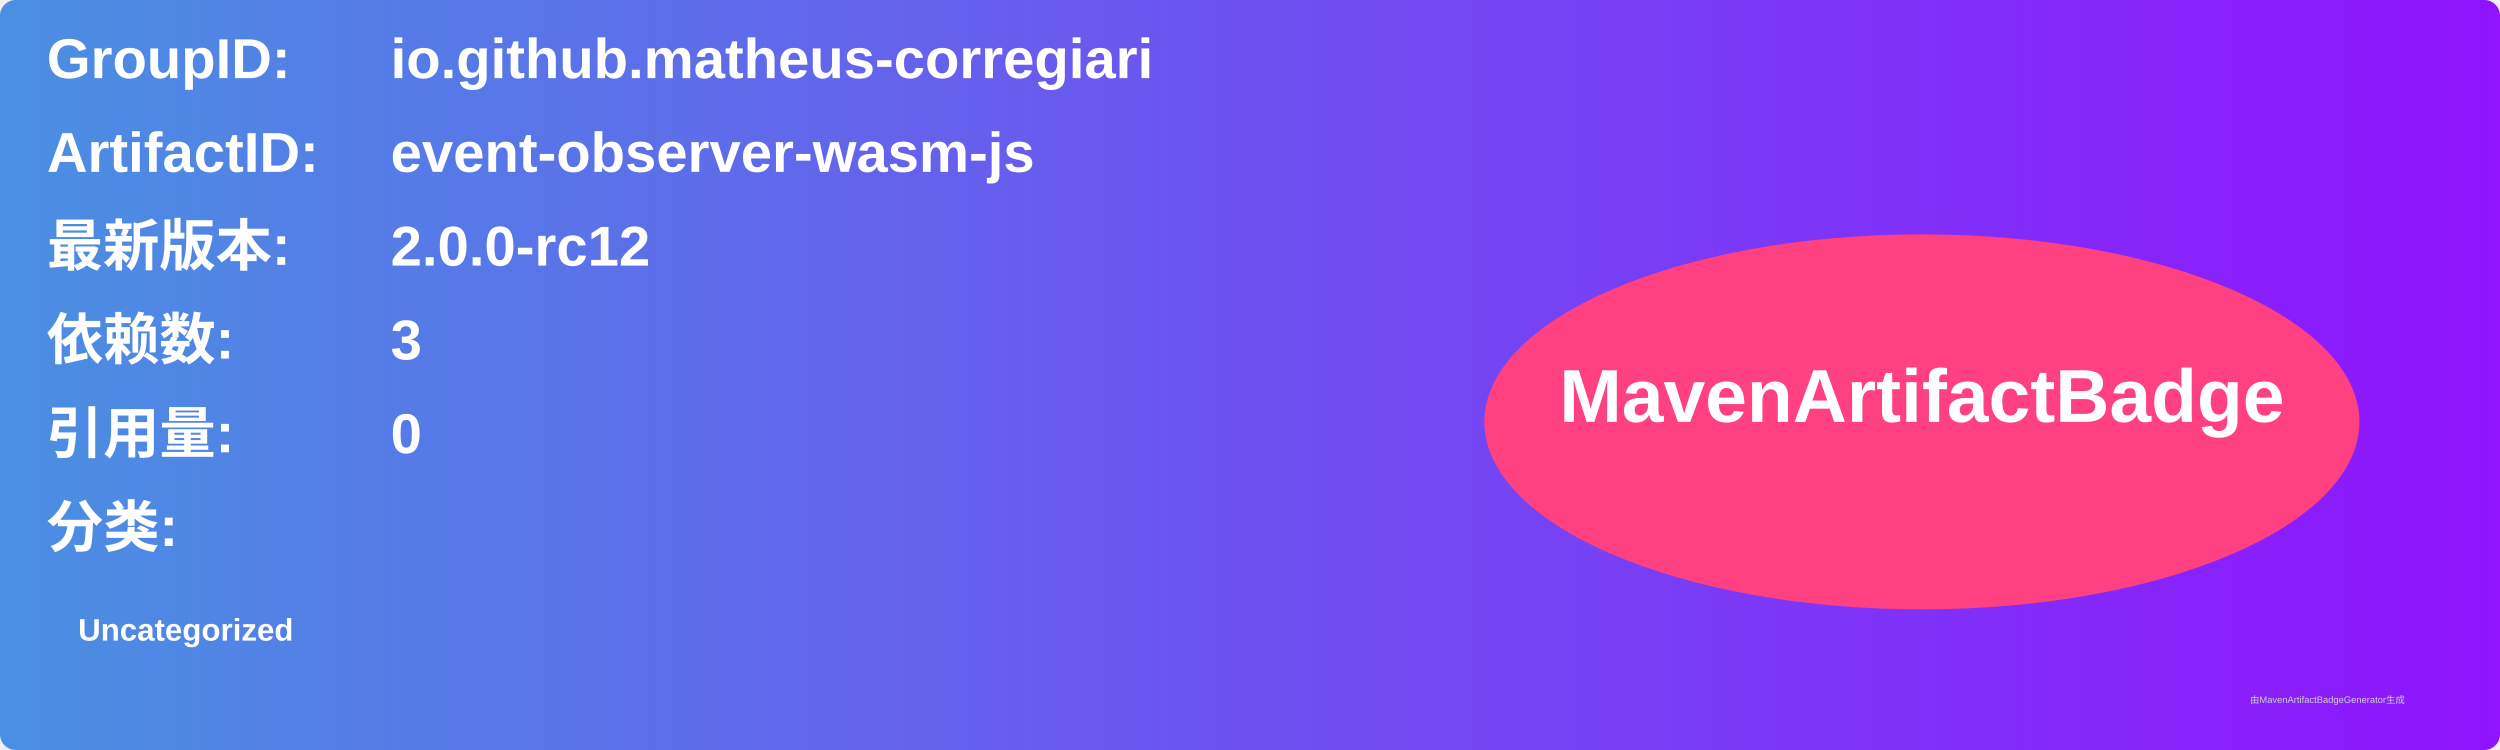
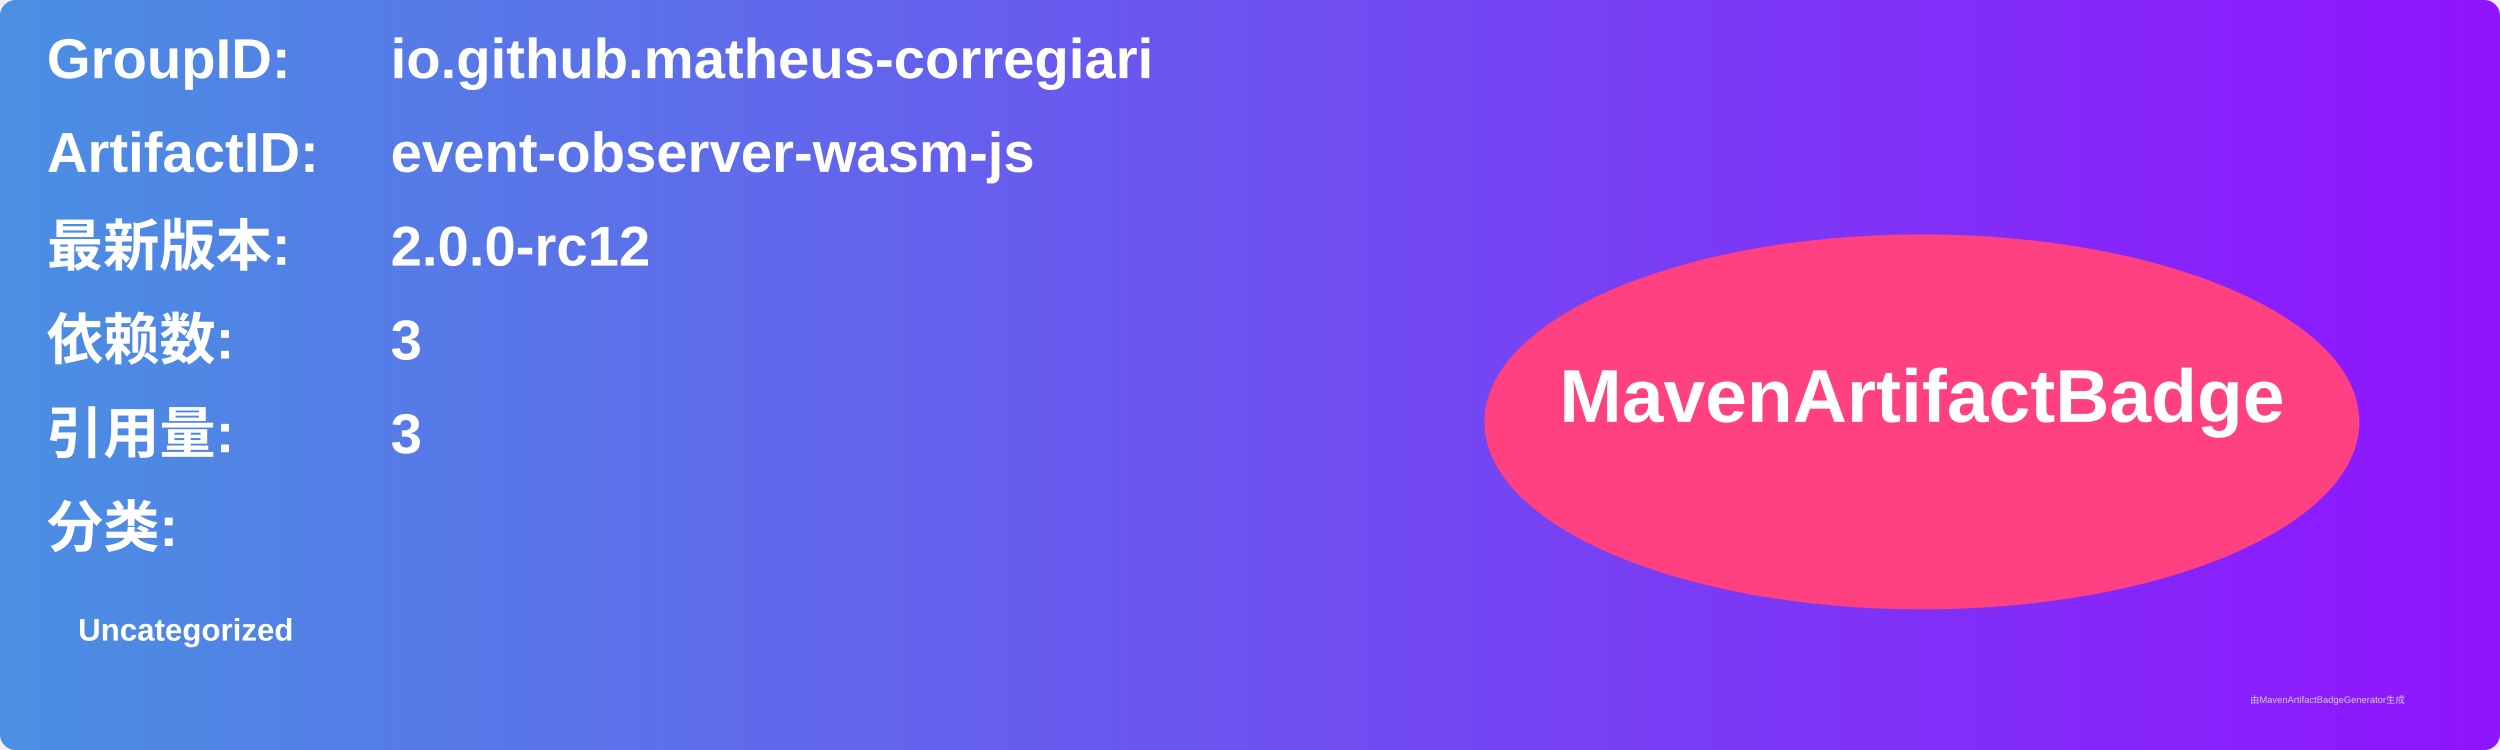
<svg xmlns="http://www.w3.org/2000/svg" width="800" height="240" viewBox="0 0 800 240">
  <linearGradient id="grad" x1="0%" y1="0%" x2="100%" y2="0%">
    <stop offset="0%" stop-color="#4a90e2" />
    <stop offset="100%" stop-color="#9013fe" />
  </linearGradient>
  <rect width="100%" height="100%" rx="5" ry="5" fill="url(#grad)" />
  <g transform="translate(15, 15)">
    <text x="0" y="10" font-family="Arial" font-size="18" fill="white" font-weight="bold" width="260">GroupID:</text>
    <text x="110" y="10" font-family="Arial" font-size="18" fill="white" font-weight="bold" width="460">io.github.matheus-corregiari</text>
    <text x="0" y="40" font-family="Arial" font-size="18" fill="white" font-weight="bold" width="260">ArtifactID:</text>
    <text x="110" y="40" font-family="Arial" font-size="18" fill="white" font-weight="bold" width="460">event-observer-wasm-js</text>
    <text x="0" y="70" font-family="Arial" font-size="18" fill="white" font-weight="bold">最新版本:</text>
    <text x="110" y="70" font-family="Arial" font-size="18" fill="white" font-weight="bold">
      <tspan font-weight="bold">2.0.0-rc12</tspan>
    </text>
    <text x="0" y="100" font-family="Arial" font-size="18" fill="white" font-weight="bold">依赖数: </text>
    <text x="110" y="100" font-family="Arial" font-size="18" fill="white">
      <tspan font-weight="bold">3</tspan>
    </text>
    <text x="0" y="130" font-family="Arial" font-size="18" fill="white" font-weight="bold">引用量: </text>
    <text x="110" y="130" font-family="Arial" font-size="18" fill="white">
-       <tspan font-weight="bold">0</tspan>
+       <tspan font-weight="bold">3</tspan>
    </text>
    <text x="0" y="160" font-family="Arial" font-size="18" fill="white" font-weight="bold">分类:</text>
    <text x="10" y="190" font-family="Arial" font-size="10" fill="white">
      <tspan font-weight="bold">Uncategorized</tspan>
    </text>
    <ellipse cx="600" cy="120" rx="140" ry="60" fill="#ff4081" />
    <text x="600" y="120" text-anchor="middle" font-family="Arial" font-size="24" fill="white" font-weight="bold">MavenArtifactBadge</text>
  </g>
  <text x="720" y="225" font-family="Arial" font-size="3" fill="#d0d0d0">由MavenArtifactBadgeGenerator生成</text>
</svg>
